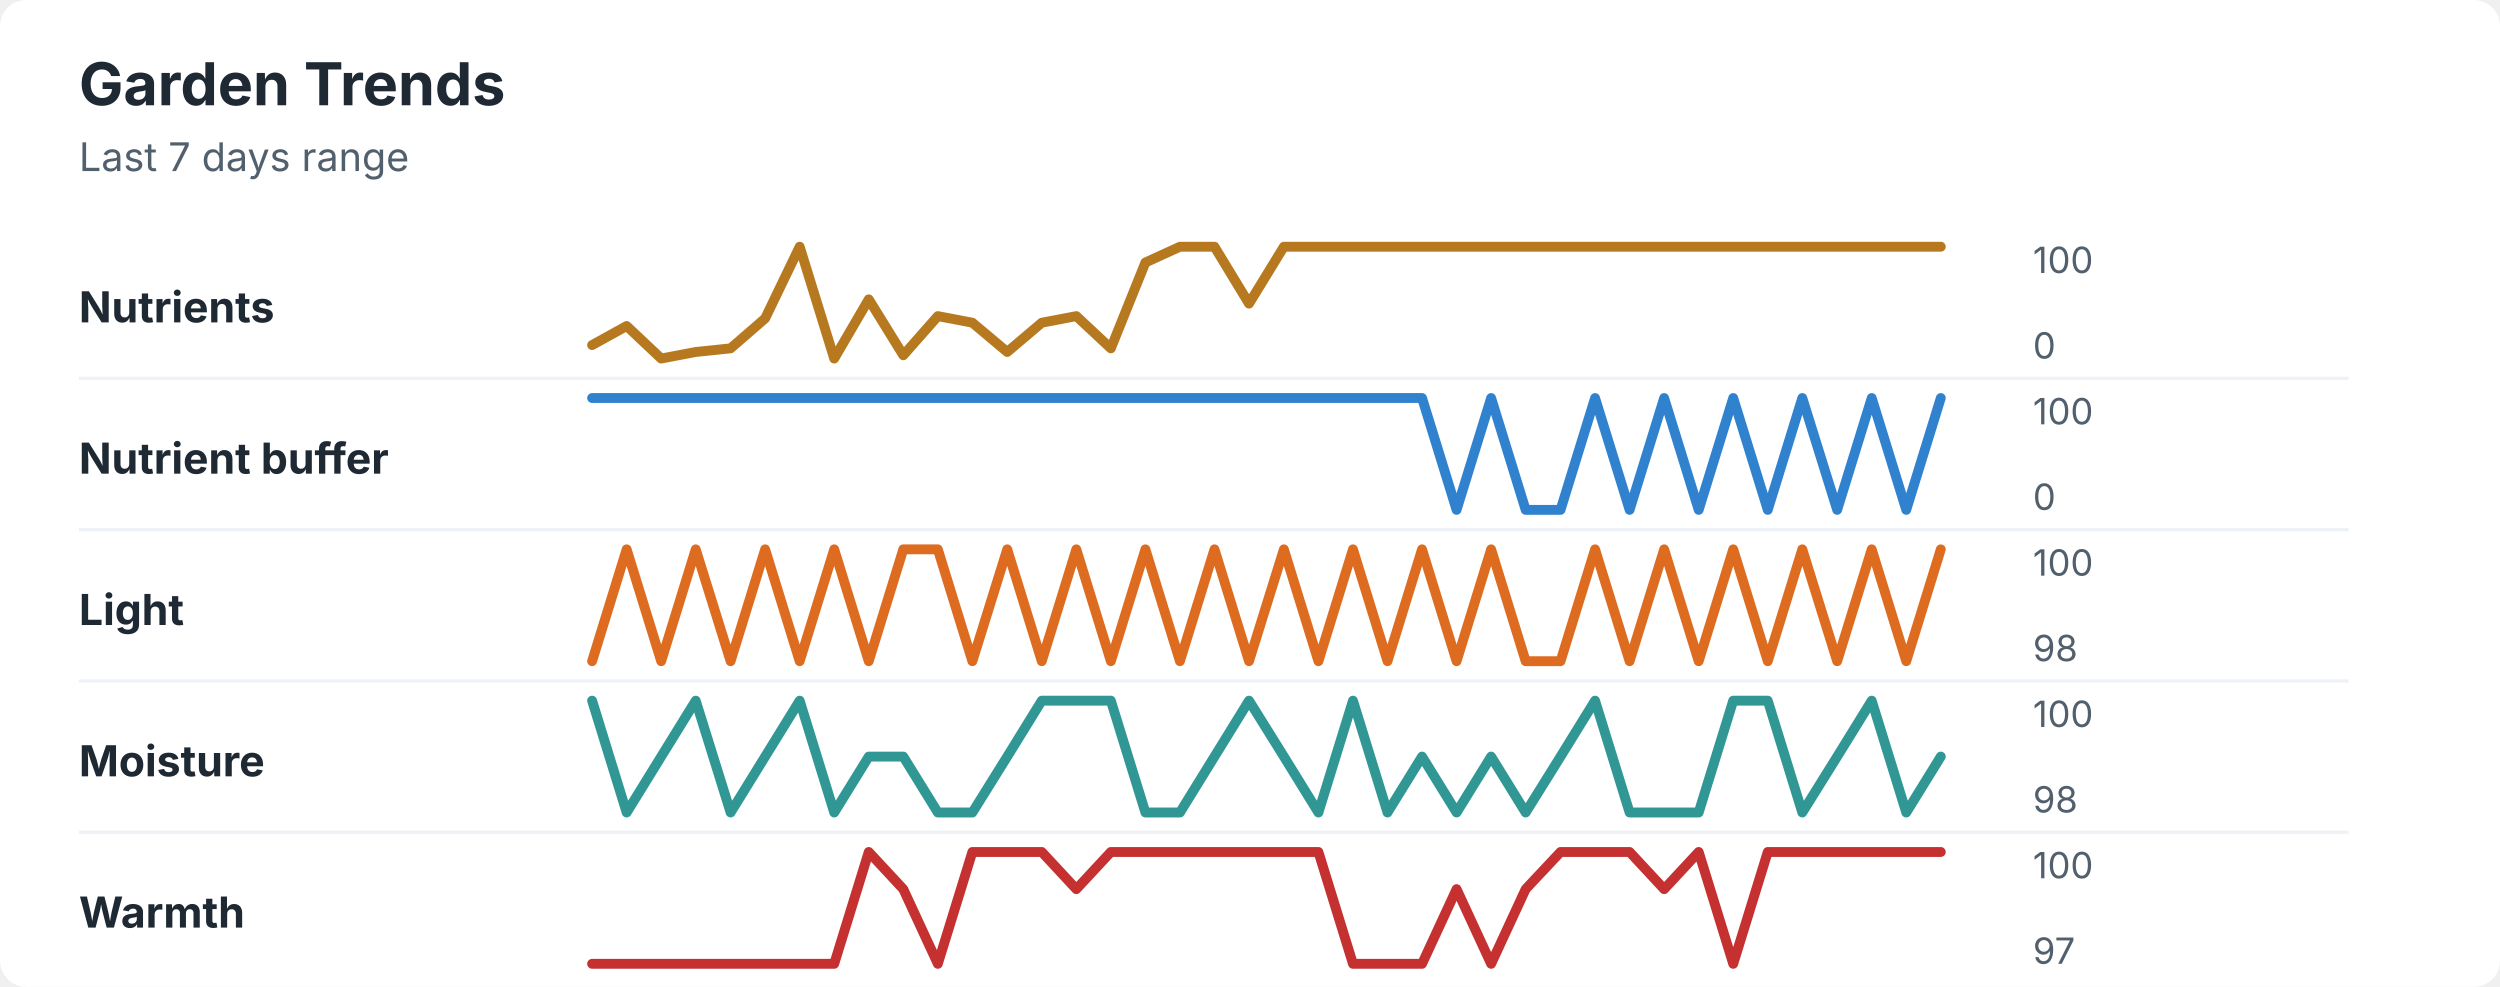
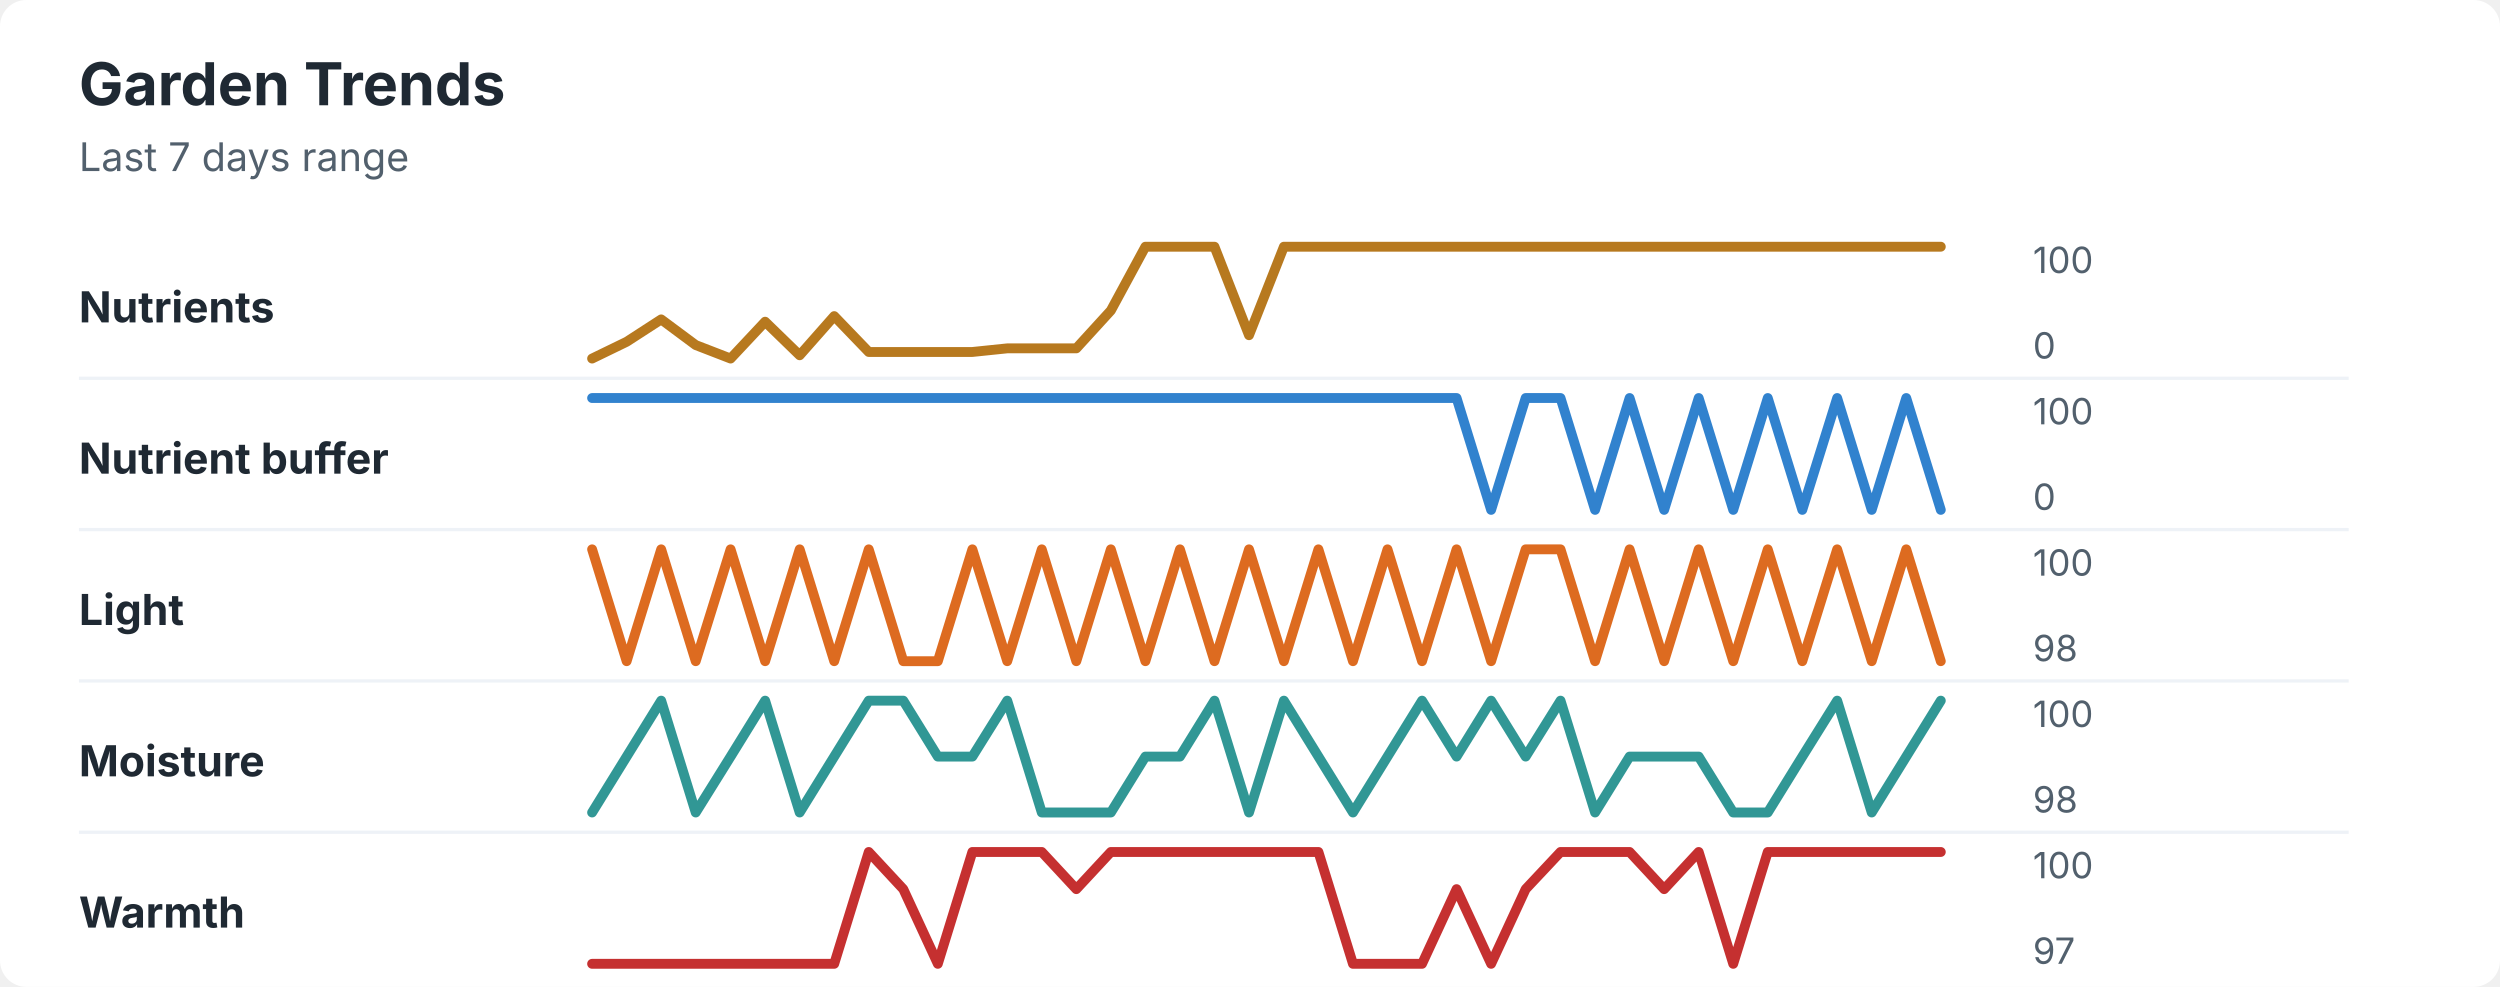
<svg xmlns="http://www.w3.org/2000/svg" width="760" height="300" viewBox="0 0 760 300" role="img" aria-labelledby="title desc">
  <rect width="760" height="300" rx="8" fill="#ffffff" />
  <style>
    text { font-family: -apple-system, BlinkMacSystemFont, "Segoe UI", sans-serif; }
    .title { font-size: 18px; font-weight: 700; fill: #1f2933; }
    .subtitle { font-size: 12px; fill: #52606d; }
    .label { font-size: 13px; font-weight: 650; fill: #1f2933; }
    .axis-value { font-size: 11px; fill: #52606d; }
    .separator { stroke: #eef2f7; stroke-width: 1; }
  </style>
  <text x="24" y="32" class="title">Garden Trends</text>
  <text x="24" y="52" class="subtitle">Last 7 days range</text>
  <text x="24" y="98" class="label">Nutrients</text>
-   <polyline points="180.0,104.9 190.5,99.1 201.0,109.0 211.5,107.0 222.1,105.9 232.6,96.8 243.1,75.0 253.6,109.0 264.1,91.0 274.6,108.0 285.1,96.1 295.6,98.1 306.2,107.0 316.7,98.1 327.2,96.1 337.7,105.9 348.2,79.8 358.7,75.0 369.2,75.0 379.7,92.3 390.3,75.0 400.8,75.0 411.3,75.0 421.8,75.0 432.3,75.0 442.8,75.0 453.3,75.0 463.8,75.0 474.4,75.0 484.9,75.0 495.4,75.0 505.9,75.0 516.4,75.0 526.9,75.0 537.4,75.0 547.9,75.0 558.5,75.0 569.0,75.0 579.5,75.0 590.0,75.0 " fill="none" stroke="#b7791f" stroke-width="3" stroke-linecap="round" stroke-linejoin="round" />
+   <polyline points="180.0,109.0 190.5,103.9 201.0,97.1 211.5,104.9 222.1,109.0 232.6,97.8 243.1,108.0 253.6,96.1 264.1,107.0 274.6,107.0 285.1,107.0 295.6,107.0 306.2,105.9 316.7,105.9 327.2,105.9 337.7,94.4 348.2,75.0 358.7,75.0 369.2,75.0 379.7,101.9 390.3,75.0 400.8,75.0 411.3,75.0 421.8,75.0 432.3,75.0 442.8,75.0 453.3,75.0 463.8,75.0 474.4,75.0 484.9,75.0 495.4,75.0 505.9,75.0 516.4,75.0 526.9,75.0 537.4,75.0 547.9,75.0 558.5,75.0 569.0,75.0 579.5,75.0 590.0,75.0 " fill="none" stroke="#b7791f" stroke-width="3" stroke-linecap="round" stroke-linejoin="round" />
  <text x="618" y="83" class="axis-value">100</text>
  <text x="618" y="109" class="axis-value">0</text>
  <line x1="24" y1="115.0" x2="714" y2="115.0" class="separator" />
  <text x="24" y="144" class="label">Nutrient buffer</text>
-   <polyline points="180.0,121.0 190.5,121.0 201.0,121.0 211.5,121.0 222.1,121.0 232.6,121.0 243.1,121.0 253.6,121.0 264.1,121.0 274.6,121.0 285.1,121.0 295.6,121.0 306.2,121.0 316.7,121.0 327.2,121.0 337.7,121.0 348.2,121.0 358.7,121.0 369.2,121.0 379.7,121.0 390.3,121.0 400.8,121.0 411.3,121.0 421.8,121.0 432.3,121.0 442.8,155.0 453.3,121.0 463.8,155.0 474.4,155.0 484.9,121.0 495.4,155.0 505.9,121.0 516.4,155.0 526.9,121.0 537.4,155.0 547.9,121.0 558.5,155.0 569.0,121.0 579.5,155.0 590.0,121.0 " fill="none" stroke="#3182ce" stroke-width="3" stroke-linecap="round" stroke-linejoin="round" />
+   <polyline points="180.0,121.0 190.5,121.0 201.0,121.0 211.5,121.0 222.1,121.0 232.6,121.0 243.1,121.0 253.6,121.0 264.1,121.0 274.6,121.0 285.1,121.0 295.6,121.0 306.2,121.0 316.7,121.0 327.2,121.0 337.7,121.0 348.2,121.0 358.7,121.0 369.2,121.0 379.7,121.0 390.3,121.0 400.8,121.0 411.3,121.0 421.8,121.0 432.3,121.0 442.8,121.0 453.3,155.0 463.8,121.0 474.4,121.0 484.9,155.0 495.4,121.0 505.9,155.0 516.4,121.0 526.9,155.0 537.4,121.0 547.9,155.0 558.5,121.0 569.0,155.0 579.5,121.0 590.0,155.0 " fill="none" stroke="#3182ce" stroke-width="3" stroke-linecap="round" stroke-linejoin="round" />
  <text x="618" y="129" class="axis-value">100</text>
  <text x="618" y="155" class="axis-value">0</text>
  <line x1="24" y1="161.0" x2="714" y2="161.0" class="separator" />
  <text x="24" y="190" class="label">Light</text>
-   <polyline points="180.0,201.0 190.5,167.0 201.0,201.0 211.5,167.0 222.1,201.0 232.6,167.0 243.1,201.0 253.6,167.0 264.1,201.0 274.6,167.0 285.1,167.0 295.6,201.0 306.2,167.0 316.7,201.0 327.2,167.0 337.7,201.0 348.2,167.0 358.7,201.0 369.2,167.0 379.7,201.0 390.3,167.0 400.8,201.0 411.3,167.0 421.8,201.0 432.3,167.0 442.8,201.0 453.3,167.0 463.8,201.0 474.4,201.0 484.9,167.0 495.4,201.0 505.9,167.0 516.4,201.0 526.9,167.0 537.4,201.0 547.9,167.0 558.5,201.0 569.0,167.0 579.5,201.0 590.0,167.0 " fill="none" stroke="#dd6b20" stroke-width="3" stroke-linecap="round" stroke-linejoin="round" />
+   <polyline points="180.0,167.0 190.5,201.0 201.0,167.0 211.5,201.0 222.1,167.0 232.6,201.0 243.1,167.0 253.6,201.0 264.1,167.0 274.6,201.0 285.1,201.0 295.6,167.0 306.2,201.0 316.7,167.0 327.2,201.0 337.7,167.0 348.2,201.0 358.7,167.0 369.2,201.0 379.7,167.0 390.3,201.0 400.8,167.0 411.3,201.0 421.8,167.0 432.3,201.0 442.8,167.0 453.3,201.0 463.8,167.0 474.4,167.0 484.9,201.0 495.4,167.0 505.9,201.0 516.4,167.0 526.9,201.0 537.4,167.0 547.9,201.0 558.5,167.0 569.0,201.0 579.5,167.0 590.0,201.0 " fill="none" stroke="#dd6b20" stroke-width="3" stroke-linecap="round" stroke-linejoin="round" />
  <text x="618" y="175" class="axis-value">100</text>
  <text x="618" y="201" class="axis-value">98</text>
  <line x1="24" y1="207.0" x2="714" y2="207.0" class="separator" />
  <text x="24" y="236" class="label">Moisture</text>
-   <polyline points="180.0,213.0 190.5,247.0 201.0,230.0 211.5,213.0 222.1,247.0 232.6,230.0 243.1,213.0 253.6,247.0 264.1,230.0 274.6,230.0 285.1,247.0 295.6,247.0 306.2,230.0 316.7,213.0 327.2,213.0 337.7,213.0 348.2,247.0 358.7,247.0 369.2,230.0 379.7,213.0 390.3,230.0 400.8,247.0 411.3,213.0 421.8,247.0 432.3,230.0 442.8,247.0 453.3,230.0 463.8,247.0 474.4,230.0 484.9,213.0 495.4,247.0 505.9,247.0 516.4,247.0 526.9,213.0 537.4,213.0 547.9,247.0 558.5,230.0 569.0,213.0 579.5,247.0 590.0,230.0 " fill="none" stroke="#319795" stroke-width="3" stroke-linecap="round" stroke-linejoin="round" />
+   <polyline points="180.0,247.0 190.5,230.0 201.0,213.0 211.5,247.0 222.1,230.0 232.6,213.0 243.1,247.0 253.6,230.0 264.1,213.0 274.6,213.0 285.1,230.0 295.6,230.0 306.2,213.0 316.7,247.0 327.2,247.0 337.7,247.0 348.2,230.0 358.7,230.0 369.2,213.0 379.7,247.0 390.3,213.0 400.8,230.0 411.3,247.0 421.8,230.0 432.3,213.0 442.8,230.0 453.3,213.0 463.8,230.0 474.4,213.0 484.9,247.0 495.4,230.0 505.9,230.0 516.4,230.0 526.9,247.0 537.4,247.0 547.9,230.0 558.5,213.0 569.0,247.0 579.5,230.0 590.0,213.0 " fill="none" stroke="#319795" stroke-width="3" stroke-linecap="round" stroke-linejoin="round" />
  <text x="618" y="221" class="axis-value">100</text>
  <text x="618" y="247" class="axis-value">98</text>
  <line x1="24" y1="253.0" x2="714" y2="253.0" class="separator" />
  <text x="24" y="282" class="label">Warmth</text>
  <polyline points="180.0,293.0 190.5,293.0 201.0,293.0 211.5,293.0 222.1,293.0 232.6,293.0 243.1,293.0 253.6,293.0 264.1,259.0 274.6,270.3 285.1,293.0 295.6,259.0 306.2,259.0 316.7,259.0 327.2,270.3 337.7,259.0 348.2,259.0 358.7,259.0 369.2,259.0 379.7,259.0 390.3,259.0 400.8,259.0 411.3,293.0 421.8,293.0 432.3,293.0 442.8,270.3 453.3,293.0 463.8,270.3 474.4,259.0 484.9,259.0 495.4,259.0 505.9,270.3 516.4,259.0 526.9,293.0 537.4,259.0 547.9,259.0 558.5,259.0 569.0,259.0 579.5,259.0 590.0,259.0 " fill="none" stroke="#c53030" stroke-width="3" stroke-linecap="round" stroke-linejoin="round" />
  <text x="618" y="267" class="axis-value">100</text>
  <text x="618" y="293" class="axis-value">97</text>
</svg>
